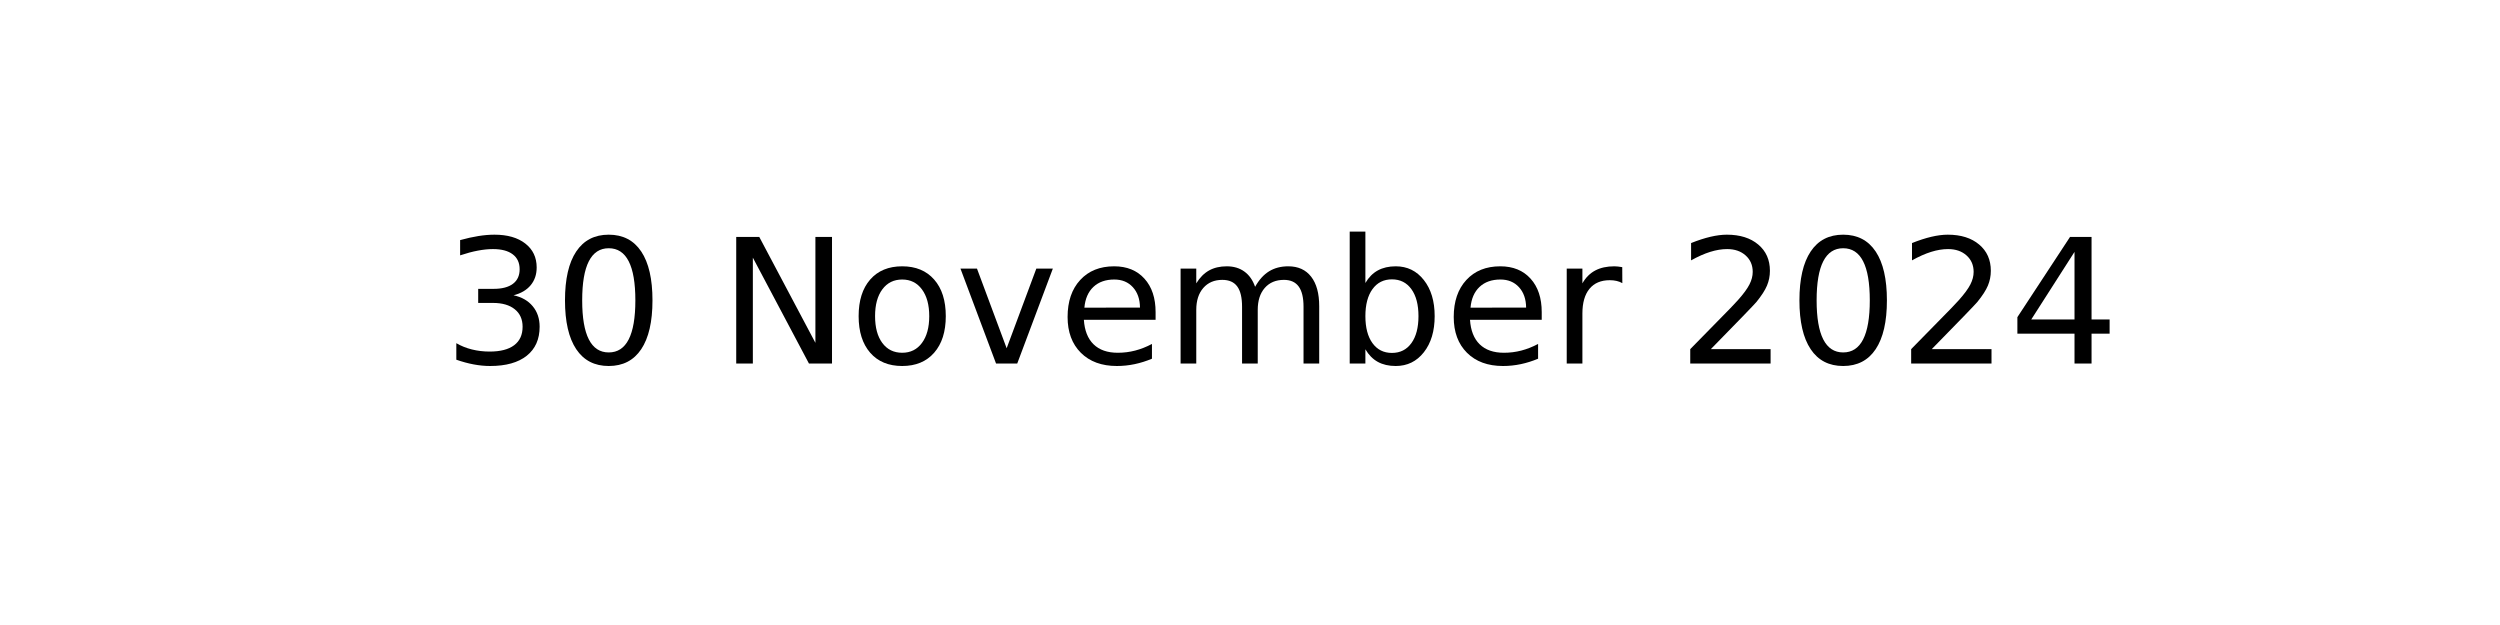
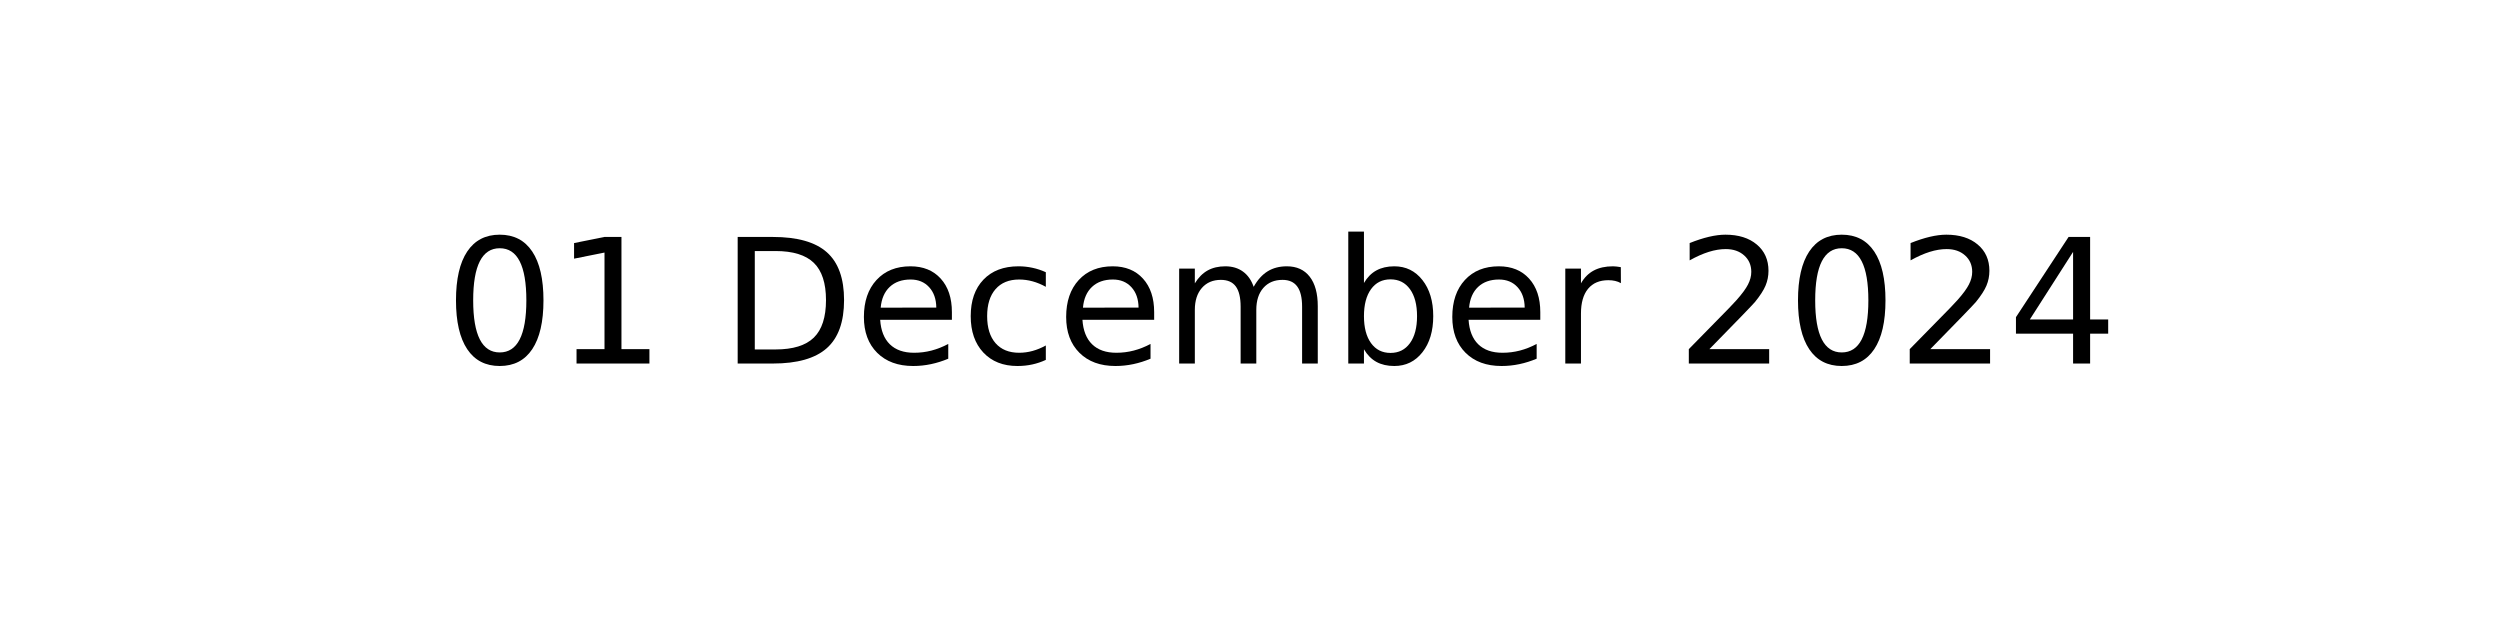
<svg xmlns="http://www.w3.org/2000/svg" xmlns:xlink="http://www.w3.org/1999/xlink" width="144pt" height="36pt" viewBox="0 0 144 36" version="1.1">
  <defs>
    <style type="text/css">*{stroke-linejoin: round; stroke-linecap: butt}</style>
  </defs>
  <g id="figure_1">
    <g id="axes_1">
      <g id="text_1">
-         <g transform="translate(25.52188 20.93937) scale(0.1 -0.1)">
+         <g transform="translate(25.60547 20.93937) scale(0.1 -0.1)">
          <defs>
-             <path id="DejaVuSans-33" d="M 2597 2516  Q 3050 2419 3304 2112  Q 3559 1806 3559 1356  Q 3559 666 3084 287  Q 2609 -91 1734 -91  Q 1441 -91 1130 -33  Q 819 25 488 141  L 488 750  Q 750 597 1062 519  Q 1375 441 1716 441  Q 2309 441 2620 675  Q 2931 909 2931 1356  Q 2931 1769 2642 2001  Q 2353 2234 1838 2234  L 1294 2234  L 1294 2753  L 1863 2753  Q 2328 2753 2575 2939  Q 2822 3125 2822 3475  Q 2822 3834 2567 4026  Q 2313 4219 1838 4219  Q 1578 4219 1281 4162  Q 984 4106 628 3988  L 628 4550  Q 988 4650 1302 4700  Q 1616 4750 1894 4750  Q 2613 4750 3031 4423  Q 3450 4097 3450 3541  Q 3450 3153 3228 2886  Q 3006 2619 2597 2516  z " transform="scale(0.015625)" />
            <path id="DejaVuSans-30" d="M 2034 4250  Q 1547 4250 1301 3770  Q 1056 3291 1056 2328  Q 1056 1369 1301 889  Q 1547 409 2034 409  Q 2525 409 2770 889  Q 3016 1369 3016 2328  Q 3016 3291 2770 3770  Q 2525 4250 2034 4250  z M 2034 4750  Q 2819 4750 3233 4129  Q 3647 3509 3647 2328  Q 3647 1150 3233 529  Q 2819 -91 2034 -91  Q 1250 -91 836 529  Q 422 1150 422 2328  Q 422 3509 836 4129  Q 1250 4750 2034 4750  z " transform="scale(0.015625)" />
+             <path id="DejaVuSans-31" d="M 794 531  L 1825 531  L 1825 4091  L 703 3866  L 703 4441  L 1819 4666  L 2450 4666  L 2450 531  L 3481 531  L 3481 0  L 794 0  L 794 531  z " transform="scale(0.015625)" />
            <path id="DejaVuSans-20" transform="scale(0.015625)" />
-             <path id="DejaVuSans-4e" d="M 628 4666  L 1478 4666  L 3547 763  L 3547 4666  L 4159 4666  L 4159 0  L 3309 0  L 1241 3903  L 1241 0  L 628 0  L 628 4666  z " transform="scale(0.015625)" />
-             <path id="DejaVuSans-6f" d="M 1959 3097  Q 1497 3097 1228 2736  Q 959 2375 959 1747  Q 959 1119 1226 758  Q 1494 397 1959 397  Q 2419 397 2687 759  Q 2956 1122 2956 1747  Q 2956 2369 2687 2733  Q 2419 3097 1959 3097  z M 1959 3584  Q 2709 3584 3137 3096  Q 3566 2609 3566 1747  Q 3566 888 3137 398  Q 2709 -91 1959 -91  Q 1206 -91 779 398  Q 353 888 353 1747  Q 353 2609 779 3096  Q 1206 3584 1959 3584  z " transform="scale(0.015625)" />
-             <path id="DejaVuSans-76" d="M 191 3500  L 800 3500  L 1894 563  L 2988 3500  L 3597 3500  L 2284 0  L 1503 0  L 191 3500  z " transform="scale(0.015625)" />
+             <path id="DejaVuSans-44" d="M 1259 4147  L 1259 519  L 2022 519  Q 2988 519 3436 956  Q 3884 1394 3884 2338  Q 3884 3275 3436 3711  Q 2988 4147 2022 4147  L 1259 4147  z M 628 4666  L 1925 4666  Q 3281 4666 3915 4102  Q 4550 3538 4550 2338  Q 4550 1131 3912 565  Q 3275 0 1925 0  L 628 0  L 628 4666  z " transform="scale(0.015625)" />
            <path id="DejaVuSans-65" d="M 3597 1894  L 3597 1613  L 953 1613  Q 991 1019 1311 708  Q 1631 397 2203 397  Q 2534 397 2845 478  Q 3156 559 3463 722  L 3463 178  Q 3153 47 2828 -22  Q 2503 -91 2169 -91  Q 1331 -91 842 396  Q 353 884 353 1716  Q 353 2575 817 3079  Q 1281 3584 2069 3584  Q 2775 3584 3186 3129  Q 3597 2675 3597 1894  z M 3022 2063  Q 3016 2534 2758 2815  Q 2500 3097 2075 3097  Q 1594 3097 1305 2825  Q 1016 2553 972 2059  L 3022 2063  z " transform="scale(0.015625)" />
+             <path id="DejaVuSans-63" d="M 3122 3366  L 3122 2828  Q 2878 2963 2633 3030  Q 2388 3097 2138 3097  Q 1578 3097 1268 2742  Q 959 2388 959 1747  Q 959 1106 1268 751  Q 1578 397 2138 397  Q 2388 397 2633 464  Q 2878 531 3122 666  L 3122 134  Q 2881 22 2623 -34  Q 2366 -91 2075 -91  Q 1284 -91 818 406  Q 353 903 353 1747  Q 353 2603 823 3093  Q 1294 3584 2113 3584  Q 2378 3584 2631 3529  Q 2884 3475 3122 3366  z " transform="scale(0.015625)" />
            <path id="DejaVuSans-6d" d="M 3328 2828  Q 3544 3216 3844 3400  Q 4144 3584 4550 3584  Q 5097 3584 5394 3201  Q 5691 2819 5691 2113  L 5691 0  L 5113 0  L 5113 2094  Q 5113 2597 4934 2840  Q 4756 3084 4391 3084  Q 3944 3084 3684 2787  Q 3425 2491 3425 1978  L 3425 0  L 2847 0  L 2847 2094  Q 2847 2600 2669 2842  Q 2491 3084 2119 3084  Q 1678 3084 1418 2786  Q 1159 2488 1159 1978  L 1159 0  L 581 0  L 581 3500  L 1159 3500  L 1159 2956  Q 1356 3278 1631 3431  Q 1906 3584 2284 3584  Q 2666 3584 2933 3390  Q 3200 3197 3328 2828  z " transform="scale(0.015625)" />
            <path id="DejaVuSans-62" d="M 3116 1747  Q 3116 2381 2855 2742  Q 2594 3103 2138 3103  Q 1681 3103 1420 2742  Q 1159 2381 1159 1747  Q 1159 1113 1420 752  Q 1681 391 2138 391  Q 2594 391 2855 752  Q 3116 1113 3116 1747  z M 1159 2969  Q 1341 3281 1617 3432  Q 1894 3584 2278 3584  Q 2916 3584 3314 3078  Q 3713 2572 3713 1747  Q 3713 922 3314 415  Q 2916 -91 2278 -91  Q 1894 -91 1617 61  Q 1341 213 1159 525  L 1159 0  L 581 0  L 581 4863  L 1159 4863  L 1159 2969  z " transform="scale(0.015625)" />
            <path id="DejaVuSans-72" d="M 2631 2963  Q 2534 3019 2420 3045  Q 2306 3072 2169 3072  Q 1681 3072 1420 2755  Q 1159 2438 1159 1844  L 1159 0  L 581 0  L 581 3500  L 1159 3500  L 1159 2956  Q 1341 3275 1631 3429  Q 1922 3584 2338 3584  Q 2397 3584 2469 3576  Q 2541 3569 2628 3553  L 2631 2963  z " transform="scale(0.015625)" />
            <path id="DejaVuSans-32" d="M 1228 531  L 3431 531  L 3431 0  L 469 0  L 469 531  Q 828 903 1448 1529  Q 2069 2156 2228 2338  Q 2531 2678 2651 2914  Q 2772 3150 2772 3378  Q 2772 3750 2511 3984  Q 2250 4219 1831 4219  Q 1534 4219 1204 4116  Q 875 4013 500 3803  L 500 4441  Q 881 4594 1212 4672  Q 1544 4750 1819 4750  Q 2544 4750 2975 4387  Q 3406 4025 3406 3419  Q 3406 3131 3298 2873  Q 3191 2616 2906 2266  Q 2828 2175 2409 1742  Q 1991 1309 1228 531  z " transform="scale(0.015625)" />
            <path id="DejaVuSans-34" d="M 2419 4116  L 825 1625  L 2419 1625  L 2419 4116  z M 2253 4666  L 3047 4666  L 3047 1625  L 3713 1625  L 3713 1100  L 3047 1100  L 3047 0  L 2419 0  L 2419 1100  L 313 1100  L 313 1709  L 2253 4666  z " transform="scale(0.015625)" />
          </defs>
-           <use xlink:href="#DejaVuSans-33" />
-           <use xlink:href="#DejaVuSans-30" x="63.623" />
+           <use xlink:href="#DejaVuSans-30" />
+           <use xlink:href="#DejaVuSans-31" x="63.623" />
          <use xlink:href="#DejaVuSans-20" x="127.246" />
-           <use xlink:href="#DejaVuSans-4e" x="159.033" />
-           <use xlink:href="#DejaVuSans-6f" x="233.838" />
-           <use xlink:href="#DejaVuSans-76" x="295.02" />
-           <use xlink:href="#DejaVuSans-65" x="354.199" />
-           <use xlink:href="#DejaVuSans-6d" x="415.723" />
-           <use xlink:href="#DejaVuSans-62" x="513.135" />
-           <use xlink:href="#DejaVuSans-65" x="576.611" />
-           <use xlink:href="#DejaVuSans-72" x="638.135" />
-           <use xlink:href="#DejaVuSans-20" x="679.248" />
-           <use xlink:href="#DejaVuSans-32" x="711.035" />
-           <use xlink:href="#DejaVuSans-30" x="774.658" />
-           <use xlink:href="#DejaVuSans-32" x="838.281" />
-           <use xlink:href="#DejaVuSans-34" x="901.904" />
+           <use xlink:href="#DejaVuSans-44" x="159.033" />
+           <use xlink:href="#DejaVuSans-65" x="236.035" />
+           <use xlink:href="#DejaVuSans-63" x="297.559" />
+           <use xlink:href="#DejaVuSans-65" x="352.539" />
+           <use xlink:href="#DejaVuSans-6d" x="414.062" />
+           <use xlink:href="#DejaVuSans-62" x="511.475" />
+           <use xlink:href="#DejaVuSans-65" x="574.951" />
+           <use xlink:href="#DejaVuSans-72" x="636.475" />
+           <use xlink:href="#DejaVuSans-20" x="677.588" />
+           <use xlink:href="#DejaVuSans-32" x="709.375" />
+           <use xlink:href="#DejaVuSans-30" x="772.998" />
+           <use xlink:href="#DejaVuSans-32" x="836.621" />
+           <use xlink:href="#DejaVuSans-34" x="900.244" />
        </g>
      </g>
    </g>
  </g>
</svg>
